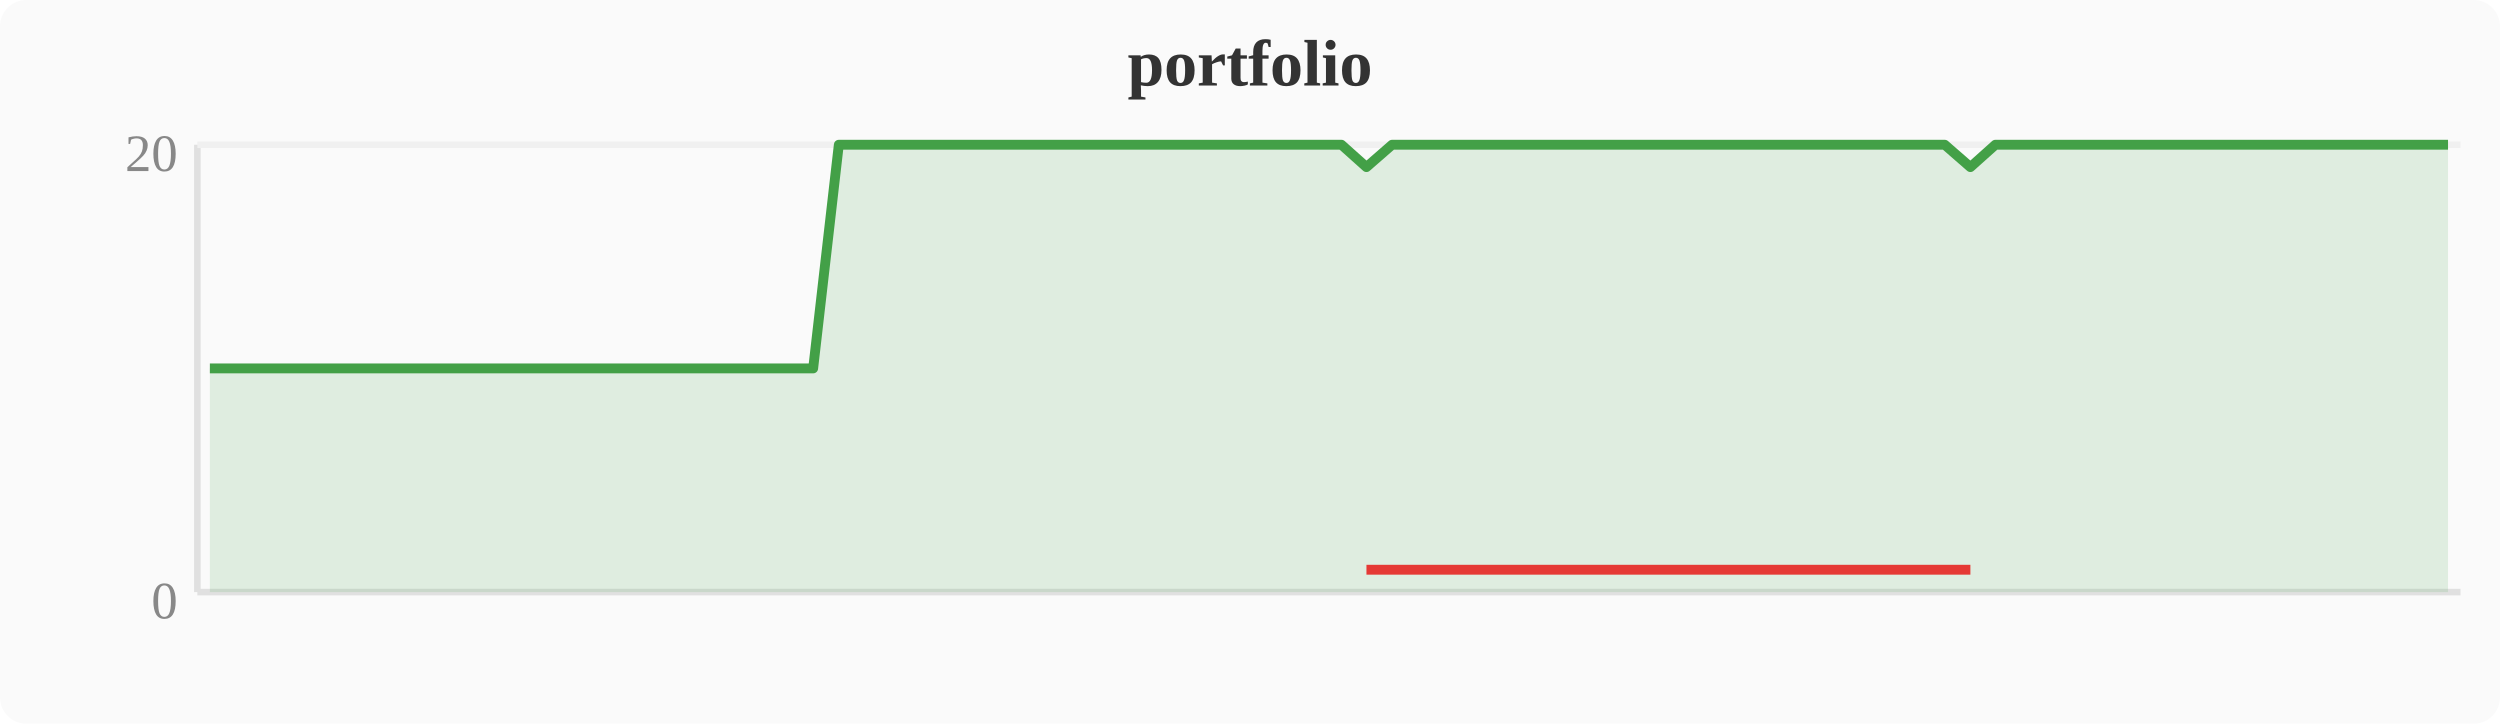
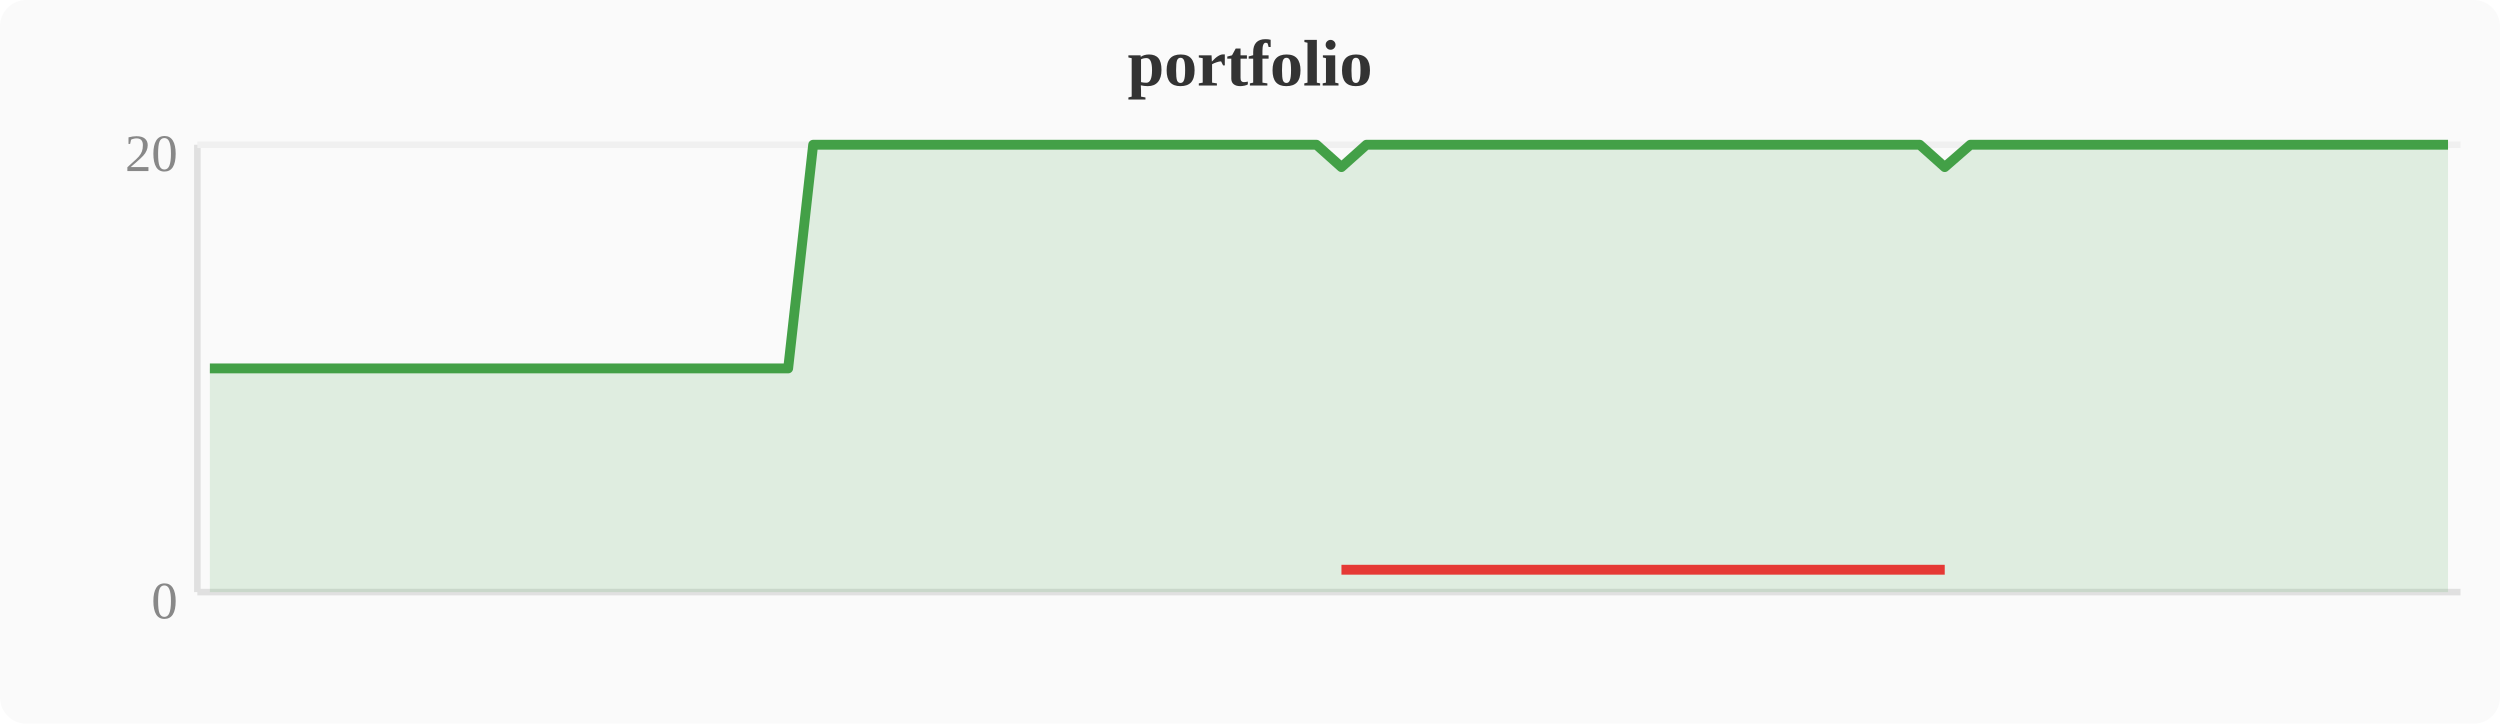
<svg xmlns="http://www.w3.org/2000/svg" width="380" height="110" viewBox="0 0 380 110">
  <rect width="380" height="110" fill="#fafafa" rx="4" />
  <text x="190" y="13" text-anchor="middle" font-size="10" font-weight="bold" fill="#333">portfolio</text>
  <line x1="30" y1="22" x2="30" y2="90" stroke="#e0e0e0" stroke-width="1" />
  <line x1="30" y1="90" x2="374" y2="90" stroke="#e0e0e0" stroke-width="1" />
  <line x1="30" y1="22" x2="374" y2="22" stroke="#f0f0f0" stroke-width="1" />
  <text x="27" y="94" text-anchor="end" font-size="8" fill="#888">0</text>
  <text x="27" y="26" text-anchor="end" font-size="8" fill="#888">20</text>
-   <polygon points="31.9,56.0 35.7,56.0 39.6,56.0 43.4,56.0 47.2,56.0 51.0,56.0 54.8,56.0 58.7,56.0 62.5,56.0 66.3,56.0 70.1,56.0 74.0,56.0 77.8,56.0 81.6,56.0 85.4,56.0 89.2,56.0 93.1,56.0 96.9,56.0 100.7,56.0 104.5,56.0 108.4,56.0 112.2,56.0 116.0,56.0 119.8,56.0 123.6,56.0 127.5,22.0 131.3,22.0 135.1,22.0 138.9,22.0 142.8,22.0 146.6,22.0 150.4,22.0 154.2,22.0 158.0,22.0 161.9,22.0 165.7,22.0 169.5,22.0 173.3,22.0 177.2,22.0 181.0,22.0 184.8,22.0 188.6,22.0 192.4,22.0 196.3,22.0 200.1,22.0 203.9,22.0 207.7,25.4 211.6,22.0 215.4,22.0 219.2,22.0 223.0,22.0 226.8,22.0 230.7,22.0 234.5,22.0 238.3,22.0 242.1,22.0 246.0,22.0 249.8,22.0 253.6,22.0 257.4,22.0 261.2,22.0 265.1,22.0 268.9,22.0 272.7,22.0 276.5,22.0 280.4,22.0 284.2,22.0 288.0,22.0 291.8,22.0 295.6,22.0 299.5,25.4 303.3,22.0 307.1,22.0 310.9,22.0 314.8,22.0 318.6,22.0 322.4,22.0 326.2,22.0 330.0,22.0 333.9,22.0 337.7,22.0 341.5,22.0 345.3,22.0 349.2,22.0 353.0,22.0 356.8,22.0 360.6,22.0 364.4,22.0 368.3,22.0 372.1,22.0 372.1,90 31.9,90" fill="#43a047" opacity="0.15" />
-   <polyline points="31.9,56.0 35.7,56.0 39.6,56.0 43.4,56.0 47.2,56.0 51.0,56.0 54.8,56.0 58.7,56.0 62.5,56.0 66.3,56.0 70.1,56.0 74.0,56.0 77.8,56.0 81.6,56.0 85.4,56.0 89.2,56.0 93.1,56.0 96.9,56.0 100.7,56.0 104.5,56.0 108.4,56.0 112.2,56.0 116.0,56.0 119.8,56.0 123.6,56.0 127.5,22.0 131.3,22.0 135.1,22.0 138.9,22.0 142.8,22.0 146.6,22.0 150.4,22.0 154.2,22.0 158.0,22.0 161.9,22.0 165.7,22.0 169.5,22.0 173.3,22.0 177.2,22.0 181.0,22.0 184.8,22.0 188.6,22.0 192.4,22.0 196.3,22.0 200.1,22.0 203.9,22.0 207.7,25.4 211.6,22.0 215.4,22.0 219.2,22.0 223.0,22.0 226.8,22.0 230.7,22.0 234.5,22.0 238.3,22.0 242.1,22.0 246.0,22.0 249.8,22.0 253.6,22.0 257.4,22.0 261.2,22.0 265.1,22.0 268.9,22.0 272.7,22.0 276.5,22.0 280.4,22.0 284.2,22.0 288.0,22.0 291.8,22.0 295.6,22.0 299.5,25.4 303.3,22.0 307.1,22.0 310.9,22.0 314.8,22.0 318.6,22.0 322.4,22.0 326.2,22.0 330.0,22.0 333.9,22.0 337.7,22.0 341.5,22.0 345.3,22.0 349.2,22.0 353.0,22.0 356.8,22.0 360.6,22.0 364.4,22.0 368.3,22.0 372.1,22.0" fill="none" stroke="#43a047" stroke-width="1.5" stroke-linejoin="round" />
-   <polyline points="207.7,86.6 299.5,86.6" fill="none" stroke="#e53935" stroke-width="1.5" stroke-linejoin="round" />
+   <polygon points="31.9,56.0 35.7,56.0 39.6,56.0 43.4,56.0 47.2,56.0 51.0,56.0 54.8,56.0 58.7,56.0 62.5,56.0 66.3,56.0 70.1,56.0 74.0,56.0 77.8,56.0 81.6,56.0 85.4,56.0 89.2,56.0 93.1,56.0 96.9,56.0 100.7,56.0 104.5,56.0 108.4,56.0 112.2,56.0 116.0,56.0 119.8,56.0 123.6,22.0 127.5,22.0 131.3,22.0 135.1,22.0 138.9,22.0 142.8,22.0 146.6,22.0 150.4,22.0 154.2,22.0 158.0,22.0 161.9,22.0 165.7,22.0 169.5,22.0 173.3,22.0 177.2,22.0 181.0,22.0 184.8,22.0 188.6,22.0 192.4,22.0 196.3,22.0 200.1,22.0 203.9,25.4 207.7,22.0 211.6,22.0 215.4,22.0 219.2,22.0 223.0,22.0 226.8,22.0 230.7,22.0 234.5,22.0 238.3,22.0 242.1,22.0 246.0,22.0 249.8,22.0 253.6,22.0 257.4,22.0 261.2,22.0 265.1,22.0 268.9,22.0 272.7,22.0 276.5,22.0 280.4,22.0 284.2,22.0 288.0,22.0 291.8,22.0 295.6,25.4 299.5,22.0 303.3,22.0 307.1,22.0 310.9,22.0 314.8,22.0 318.6,22.0 322.4,22.0 326.2,22.0 330.0,22.0 333.9,22.0 337.7,22.0 341.5,22.0 345.3,22.0 349.2,22.0 353.0,22.0 356.8,22.0 360.6,22.0 364.4,22.0 368.3,22.0 372.1,22.0 372.1,90 31.9,90" fill="#43a047" opacity="0.15" />
+   <polyline points="31.9,56.0 35.7,56.0 39.6,56.0 43.4,56.0 47.2,56.0 51.0,56.0 54.8,56.0 58.7,56.0 62.5,56.0 66.3,56.0 70.1,56.0 74.0,56.0 77.8,56.0 81.6,56.0 85.4,56.0 89.2,56.0 93.1,56.0 96.9,56.0 100.7,56.0 104.5,56.0 108.4,56.0 112.2,56.0 116.0,56.0 119.8,56.0 123.6,22.0 127.5,22.0 131.3,22.0 135.1,22.0 138.9,22.0 142.8,22.0 146.6,22.0 150.4,22.0 154.2,22.0 158.0,22.0 161.9,22.0 165.7,22.0 169.5,22.0 173.3,22.0 177.2,22.0 181.0,22.0 184.8,22.0 188.6,22.0 192.4,22.0 196.3,22.0 200.1,22.0 203.9,25.4 207.7,22.0 211.6,22.0 215.4,22.0 219.2,22.0 223.0,22.0 226.8,22.0 230.7,22.0 234.5,22.0 238.3,22.0 242.1,22.0 246.0,22.0 249.8,22.0 253.6,22.0 257.4,22.0 261.2,22.0 265.1,22.0 268.9,22.0 272.7,22.0 276.5,22.0 280.4,22.0 284.2,22.0 288.0,22.0 291.8,22.0 295.6,25.4 299.5,22.0 303.3,22.0 307.1,22.0 310.9,22.0 314.8,22.0 318.6,22.0 322.4,22.0 326.2,22.0 330.0,22.0 333.9,22.0 337.7,22.0 341.5,22.0 345.3,22.0 349.2,22.0 353.0,22.0 356.8,22.0 360.6,22.0 364.4,22.0 368.3,22.0 372.1,22.0" fill="none" stroke="#43a047" stroke-width="1.5" stroke-linejoin="round" />
+   <polyline points="203.9,86.6 295.6,86.6" fill="none" stroke="#e53935" stroke-width="1.5" stroke-linejoin="round" />
</svg>
